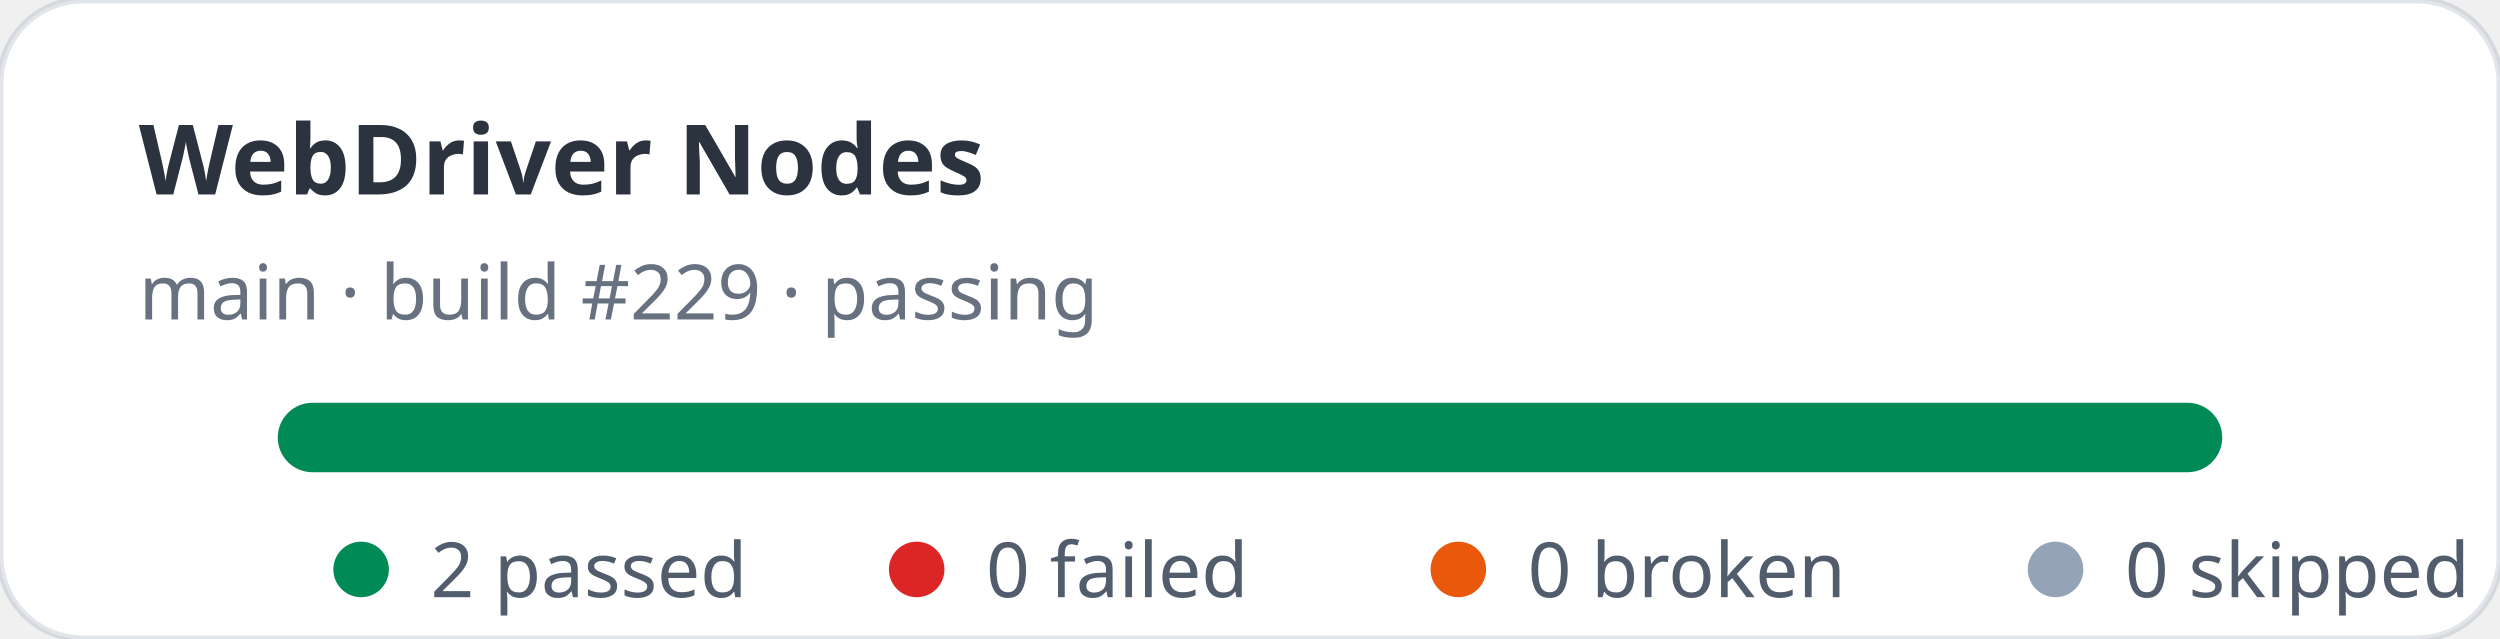
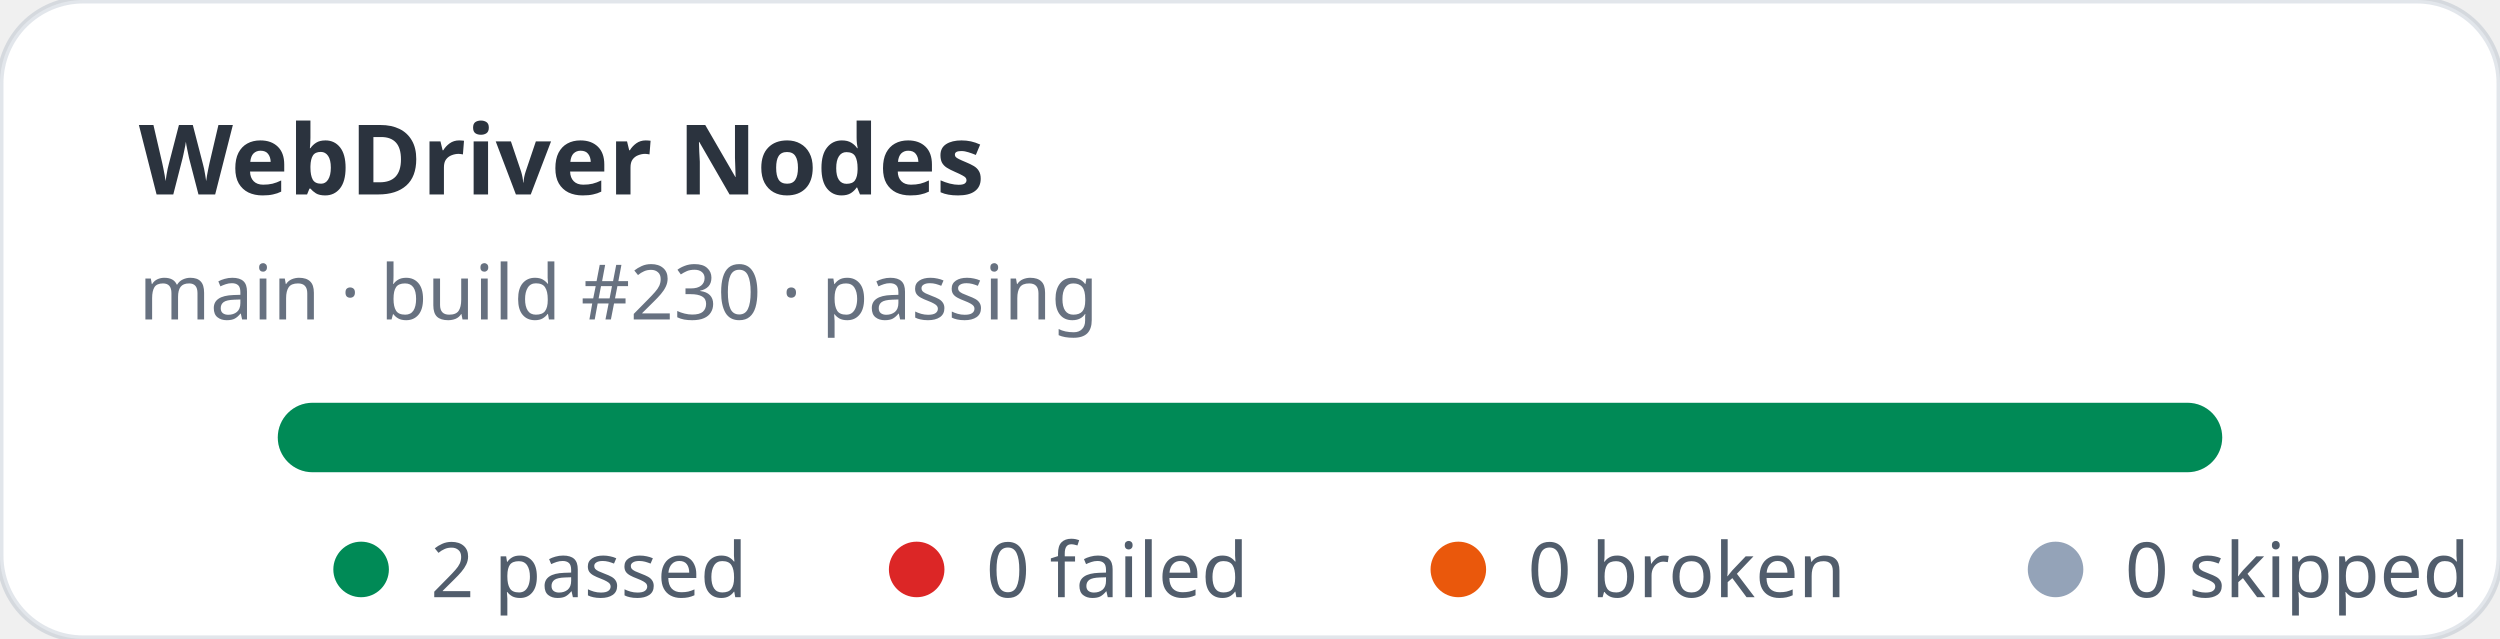
<svg xmlns="http://www.w3.org/2000/svg" width="360" height="92" viewBox="0 0 360 92" role="img" aria-label="WebDriver Nodes stats: 2 passed, 0 failed">
  <rect width="360" height="92" rx="12" fill="#ffffff" stroke="rgba(11,48,86,0.12)" />
  <text x="20" y="28" fill="rgba(1,10,24,0.83)" font-family="ui-sans-serif,system-ui,sans-serif" font-size="14" font-weight="700">WebDriver Nodes</text>
-   <text x="20" y="46" fill="rgba(2,19,44,0.6)" font-family="ui-sans-serif,system-ui,sans-serif" font-size="11">main · build #229 · passing</text>
+   <text x="20" y="46" fill="rgba(2,19,44,0.6)" font-family="ui-sans-serif,system-ui,sans-serif" font-size="11">main · build #230 · passing</text>
  <rect x="40" y="58" width="280" height="10" rx="5" fill="#e2e8f0" />
  <rect x="40" y="58" width="280" height="10" rx="5" fill="#008a56" />
  <g font-family="ui-sans-serif,system-ui,sans-serif" font-size="11" fill="rgba(1,18,40,0.68)">
    <circle cx="52" cy="82" r="4" fill="#008a56" />
    <text x="62" y="86">2 passed</text>
    <circle cx="132" cy="82" r="4" fill="#dc2626" />
    <text x="142" y="86">0 failed</text>
    <circle cx="210" cy="82" r="4" fill="#ea580c" />
    <text x="220" y="86">0 broken</text>
    <circle cx="296" cy="82" r="4" fill="#94a3b8" />
    <text x="306" y="86">0 skipped</text>
  </g>
</svg>
